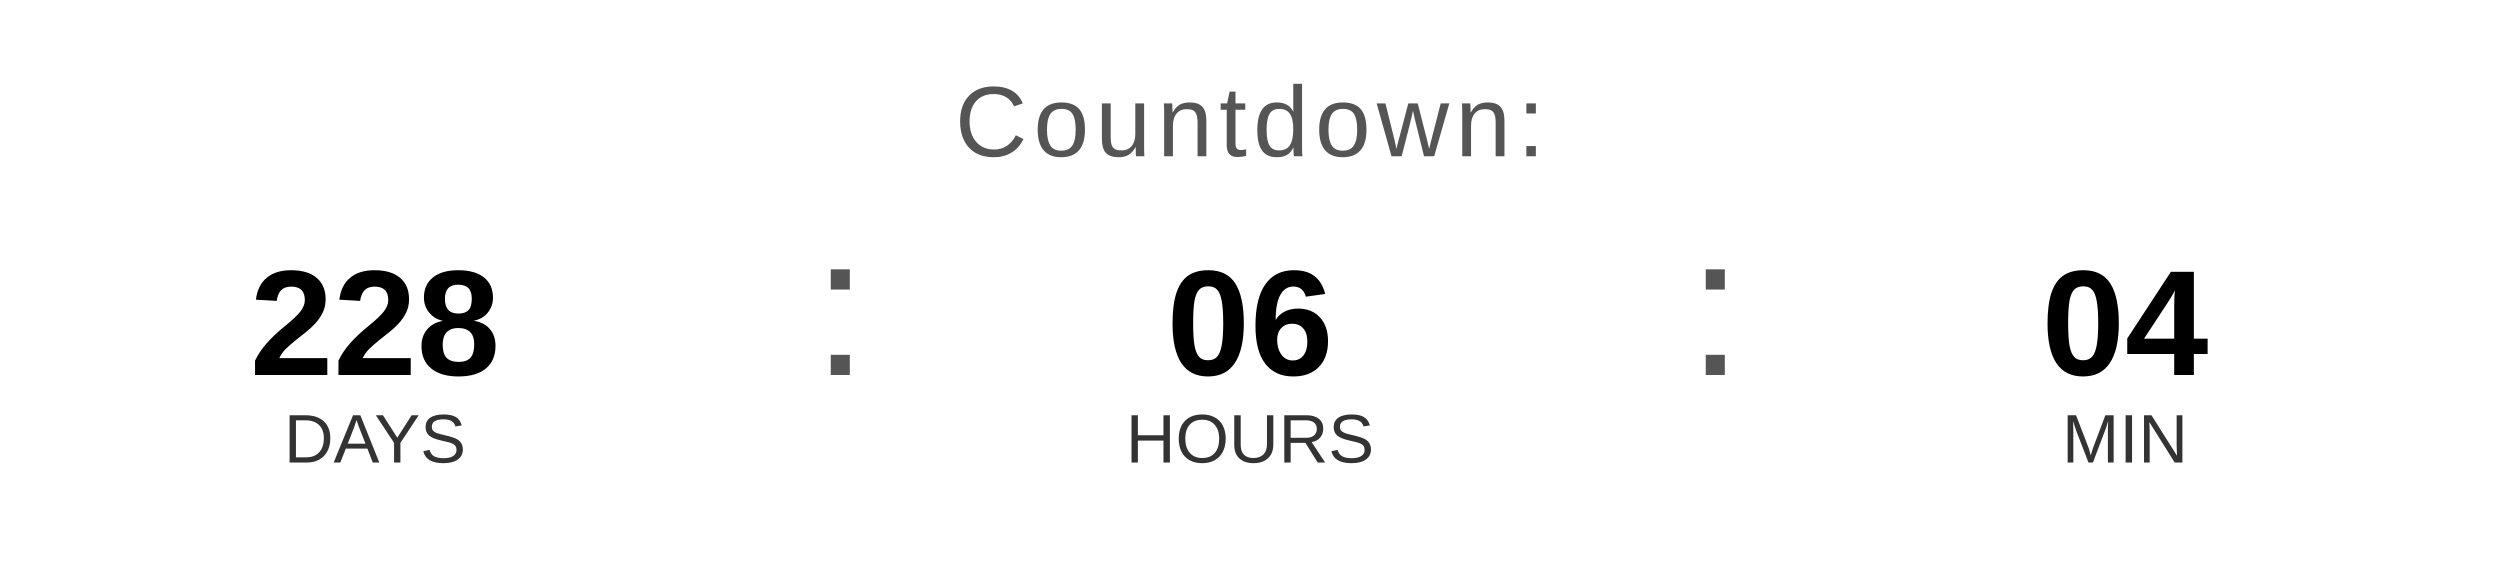
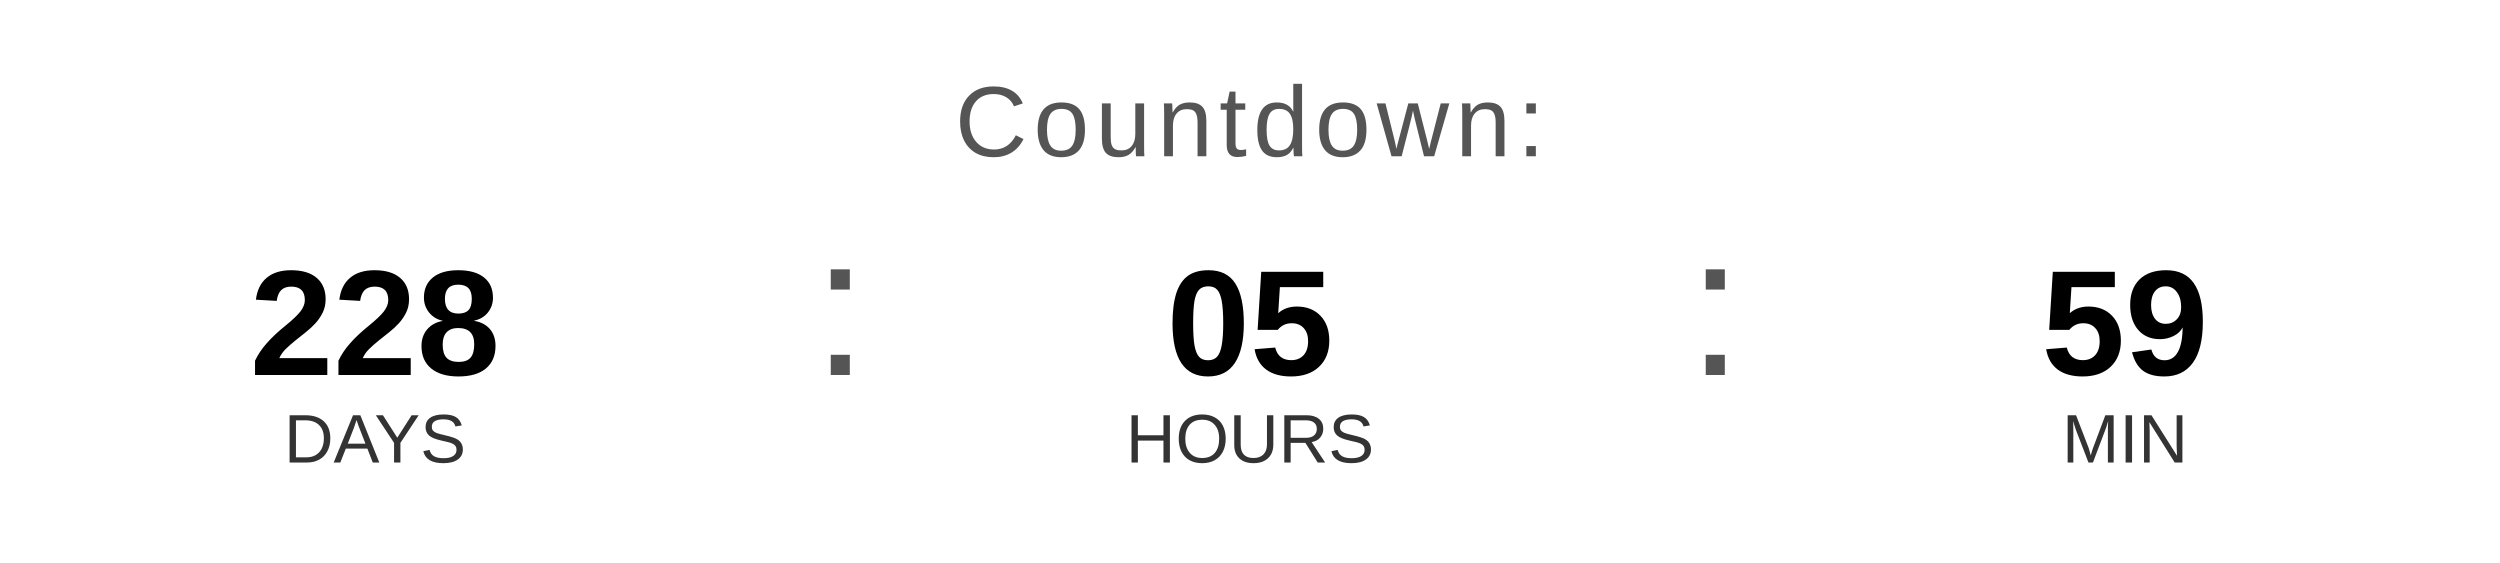
<svg xmlns="http://www.w3.org/2000/svg" width="400" height="90" viewBox="0 0 400 90">
  <text x="200" y="25" font-family="Arial, Helvetica, sans-serif" font-size="16" fill="#555555" text-anchor="middle" letter-spacing="1">
    Countdown:
  </text>
  <text x="60" y="60" font-family="Arial, Helvetica, sans-serif" font-size="24" font-weight="bold" fill="#000000" text-anchor="middle">228</text>
  <text x="60" y="74" font-family="Arial, Helvetica, sans-serif" font-size="11" fill="#333333" text-anchor="middle">DAYS</text>
  <text x="130" y="60" font-family="Arial, sans-serif" font-size="32" fill="#555555">:</text>
-   <text x="200" y="60" font-family="Arial, Helvetica, sans-serif" font-size="24" font-weight="bold" fill="#000000" text-anchor="middle">06</text>
+   <text x="200" y="60" font-family="Arial, Helvetica, sans-serif" font-size="24" font-weight="bold" fill="#000000" text-anchor="middle">05</text>
  <text x="200" y="74" font-family="Arial, Helvetica, sans-serif" font-size="11" fill="#333333" text-anchor="middle">HOURS</text>
  <text x="270" y="60" font-family="Arial, sans-serif" font-size="32" fill="#555555">:</text>
-   <text x="340" y="60" font-family="Arial, Helvetica, sans-serif" font-size="24" font-weight="bold" fill="#000000" text-anchor="middle">04</text>
+   <text x="340" y="60" font-family="Arial, Helvetica, sans-serif" font-size="24" font-weight="bold" fill="#000000" text-anchor="middle">59</text>
  <text x="340" y="74" font-family="Arial, Helvetica, sans-serif" font-size="11" fill="#333333" text-anchor="middle">MIN</text>
</svg>
